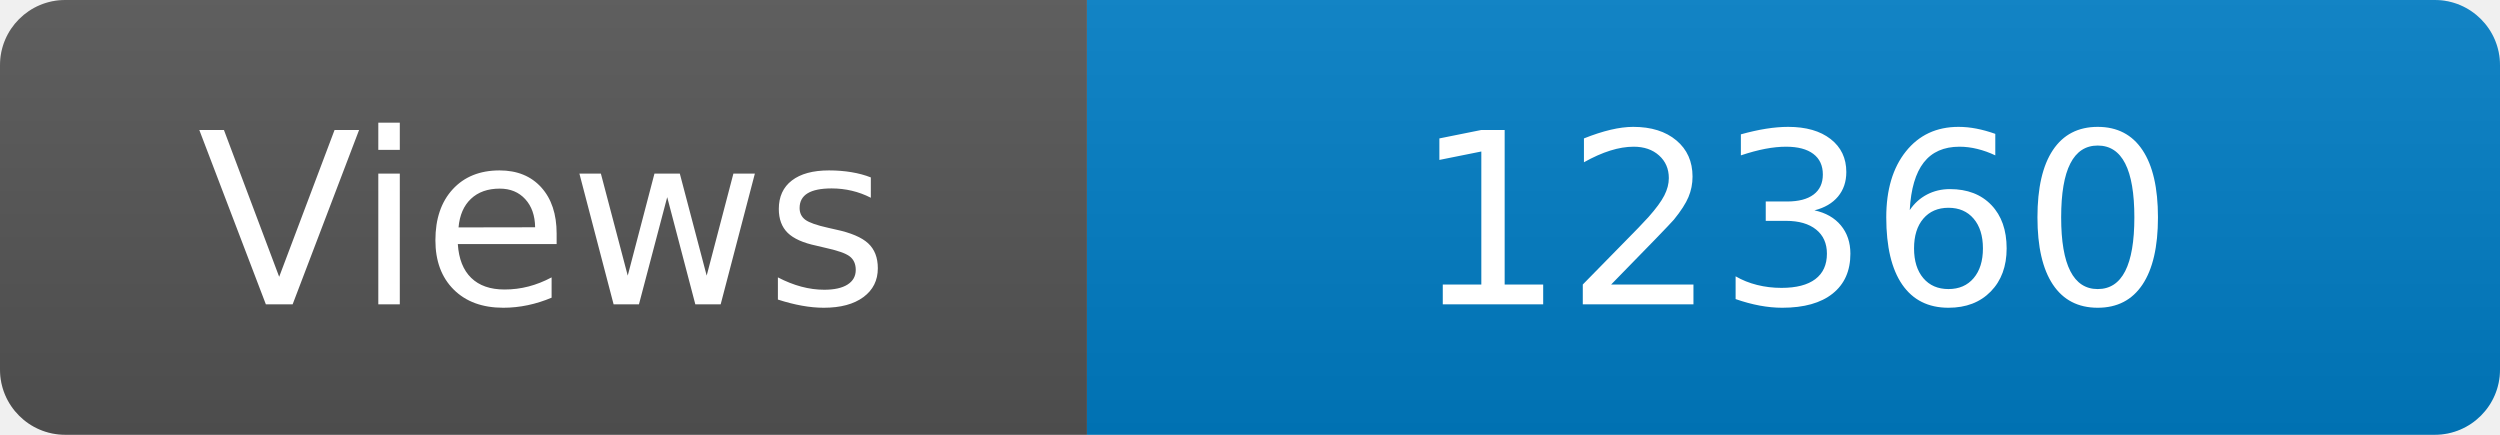
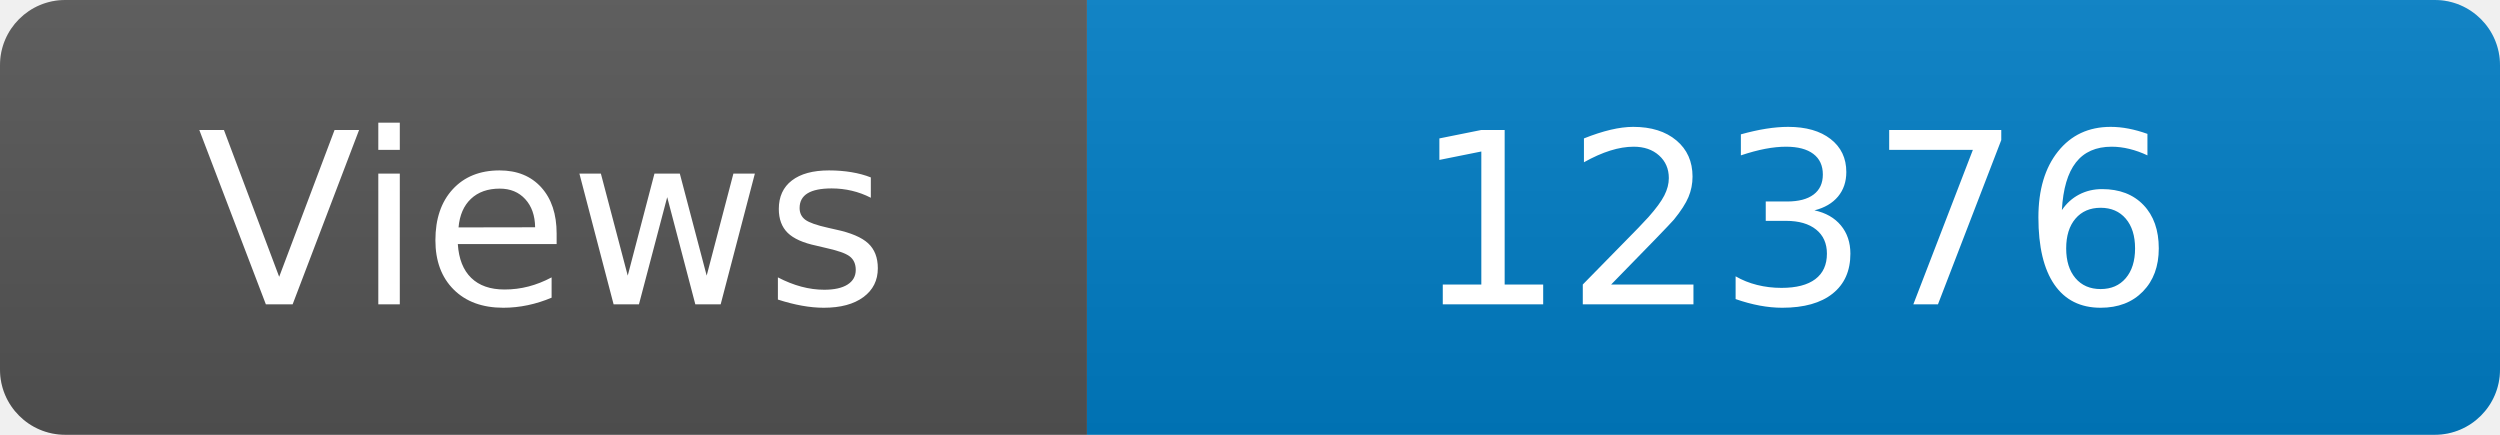
<svg xmlns="http://www.w3.org/2000/svg" width="115" height="20" role="img" aria-label="Maintained?: yes">
  <linearGradient id="s" x2="0" y2="100%">
    <stop offset="0" stop-color="#bbb" stop-opacity=".1" />
    <stop offset="1" stop-opacity=".1" />
  </linearGradient>
  <clipPath id="r">
    <rect width="115" height="20" rx="3" fill="#fff" />
  </clipPath>
  <g clip-path="url(#r)">
    <rect width="50" height="20" fill="#555" />
    <rect x="50" width="160" height="20" fill="#007ec6" />
    <rect width="115" height="20" fill="url(#s)" />
  </g>
  <g fill="#fff" text-anchor="middle" font-family="Verdana,Geneva,DejaVu Sans,sans-serif" font-size="110">
    <text x="250" y="140" transform="scale(.1)" fill="#fff">Views</text>
-     <text x="825" y="140" transform="scale(.1)" fill="#fff">12360</text>
+     <text x="825" y="140" transform="scale(.1)" fill="#fff">12376</text>
  </g>
</svg>
